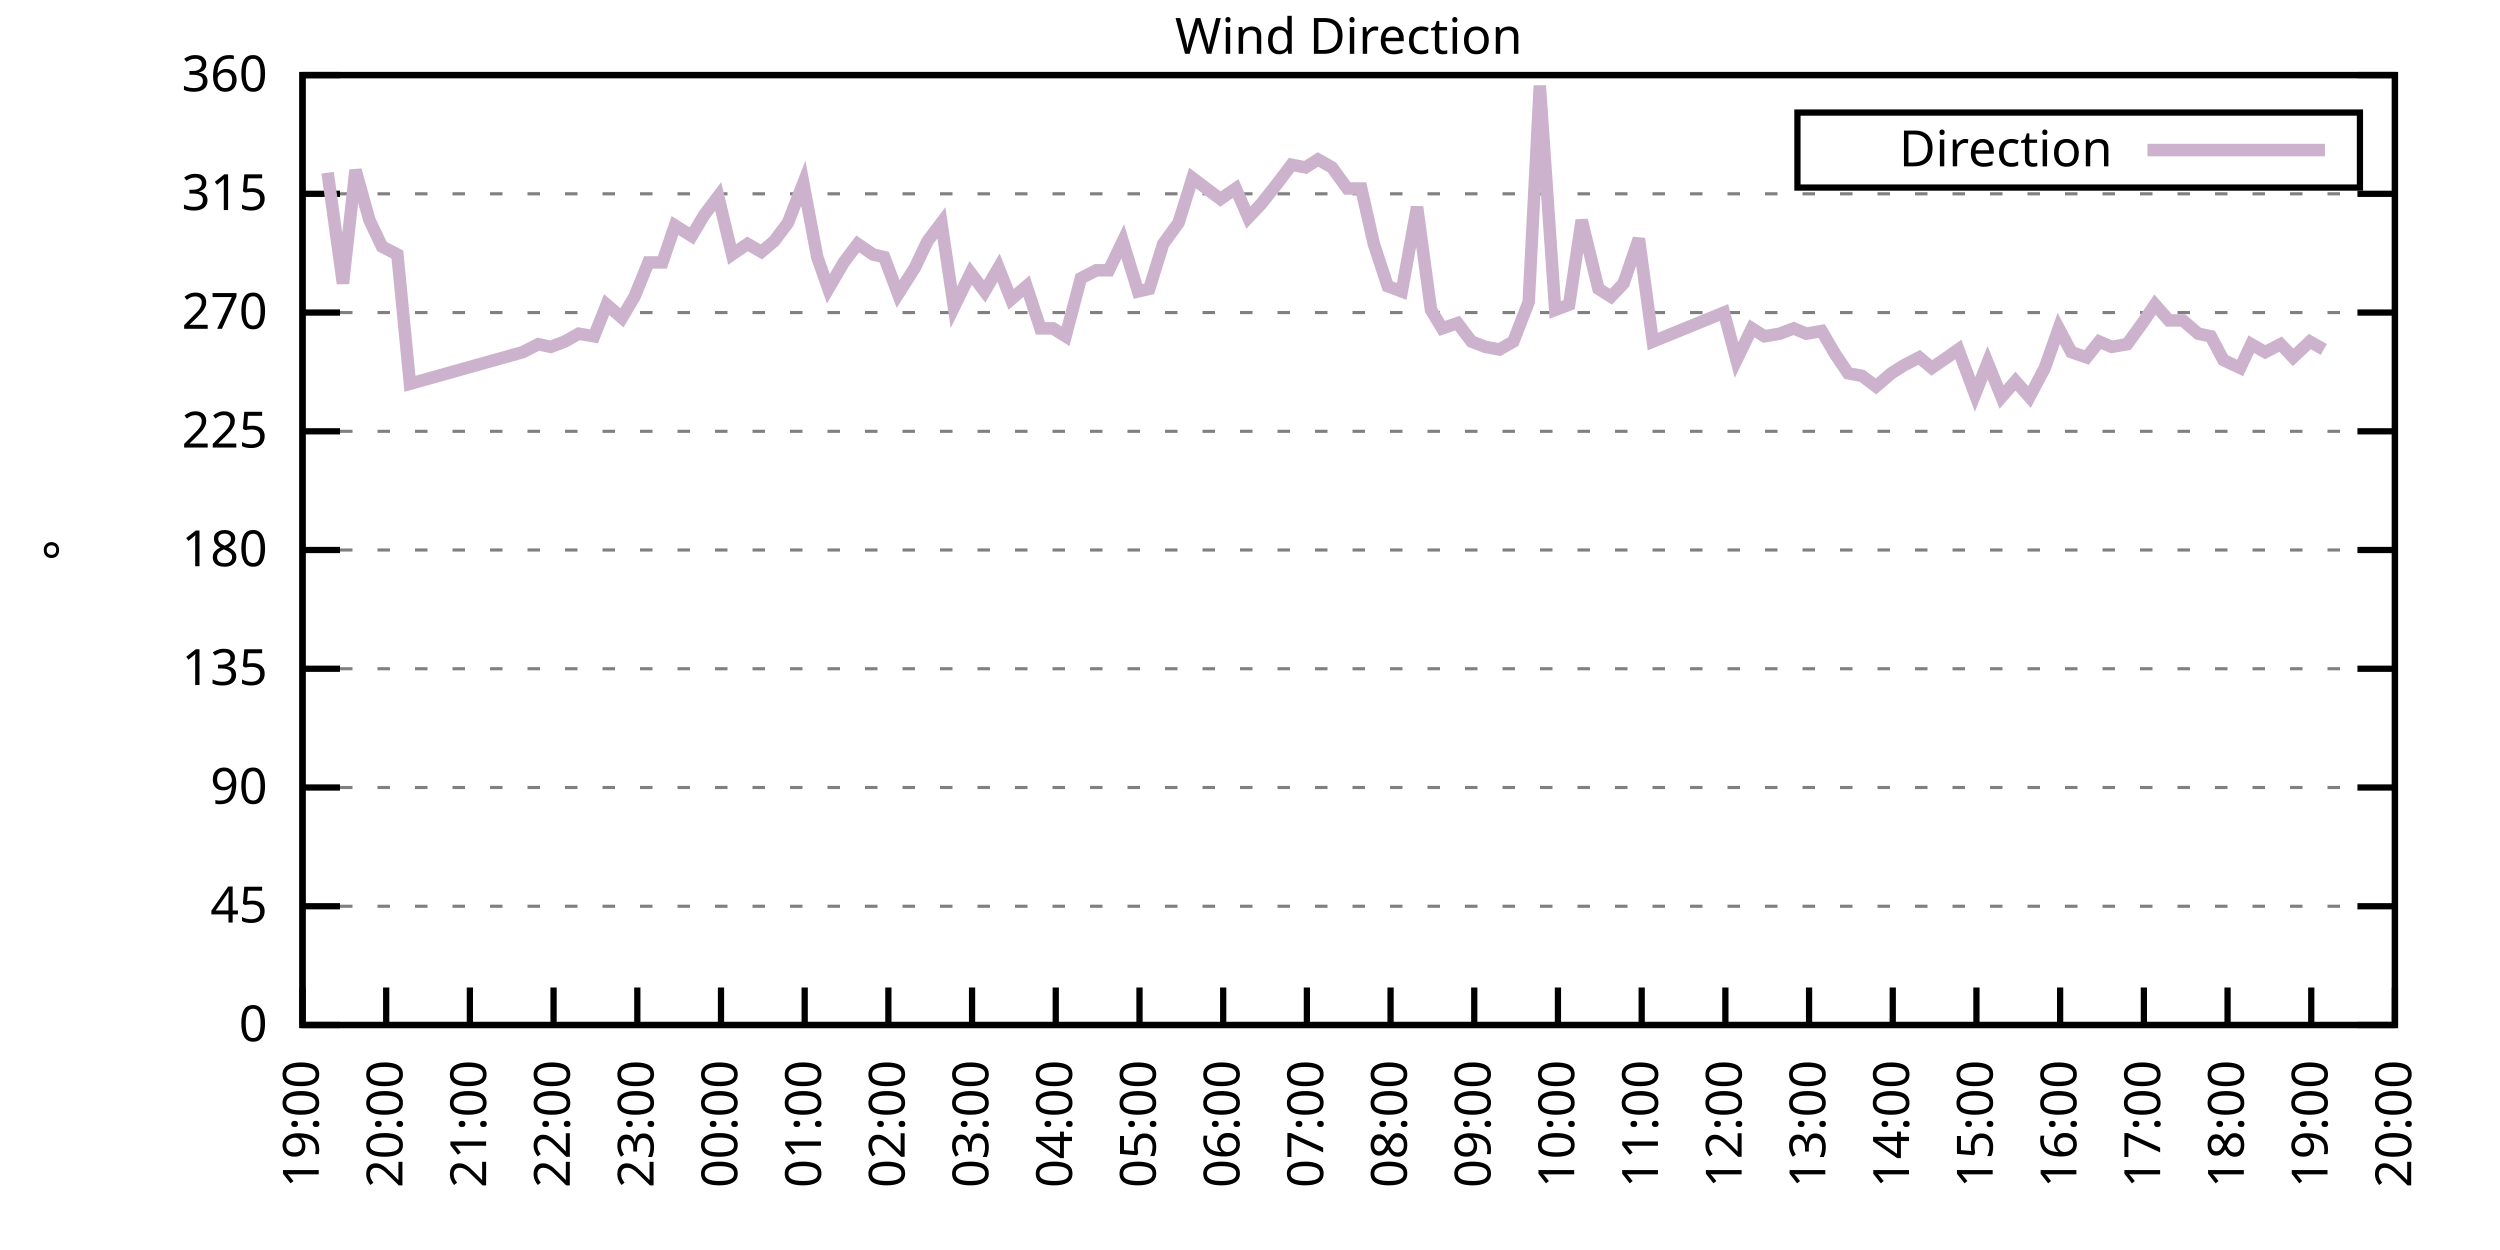
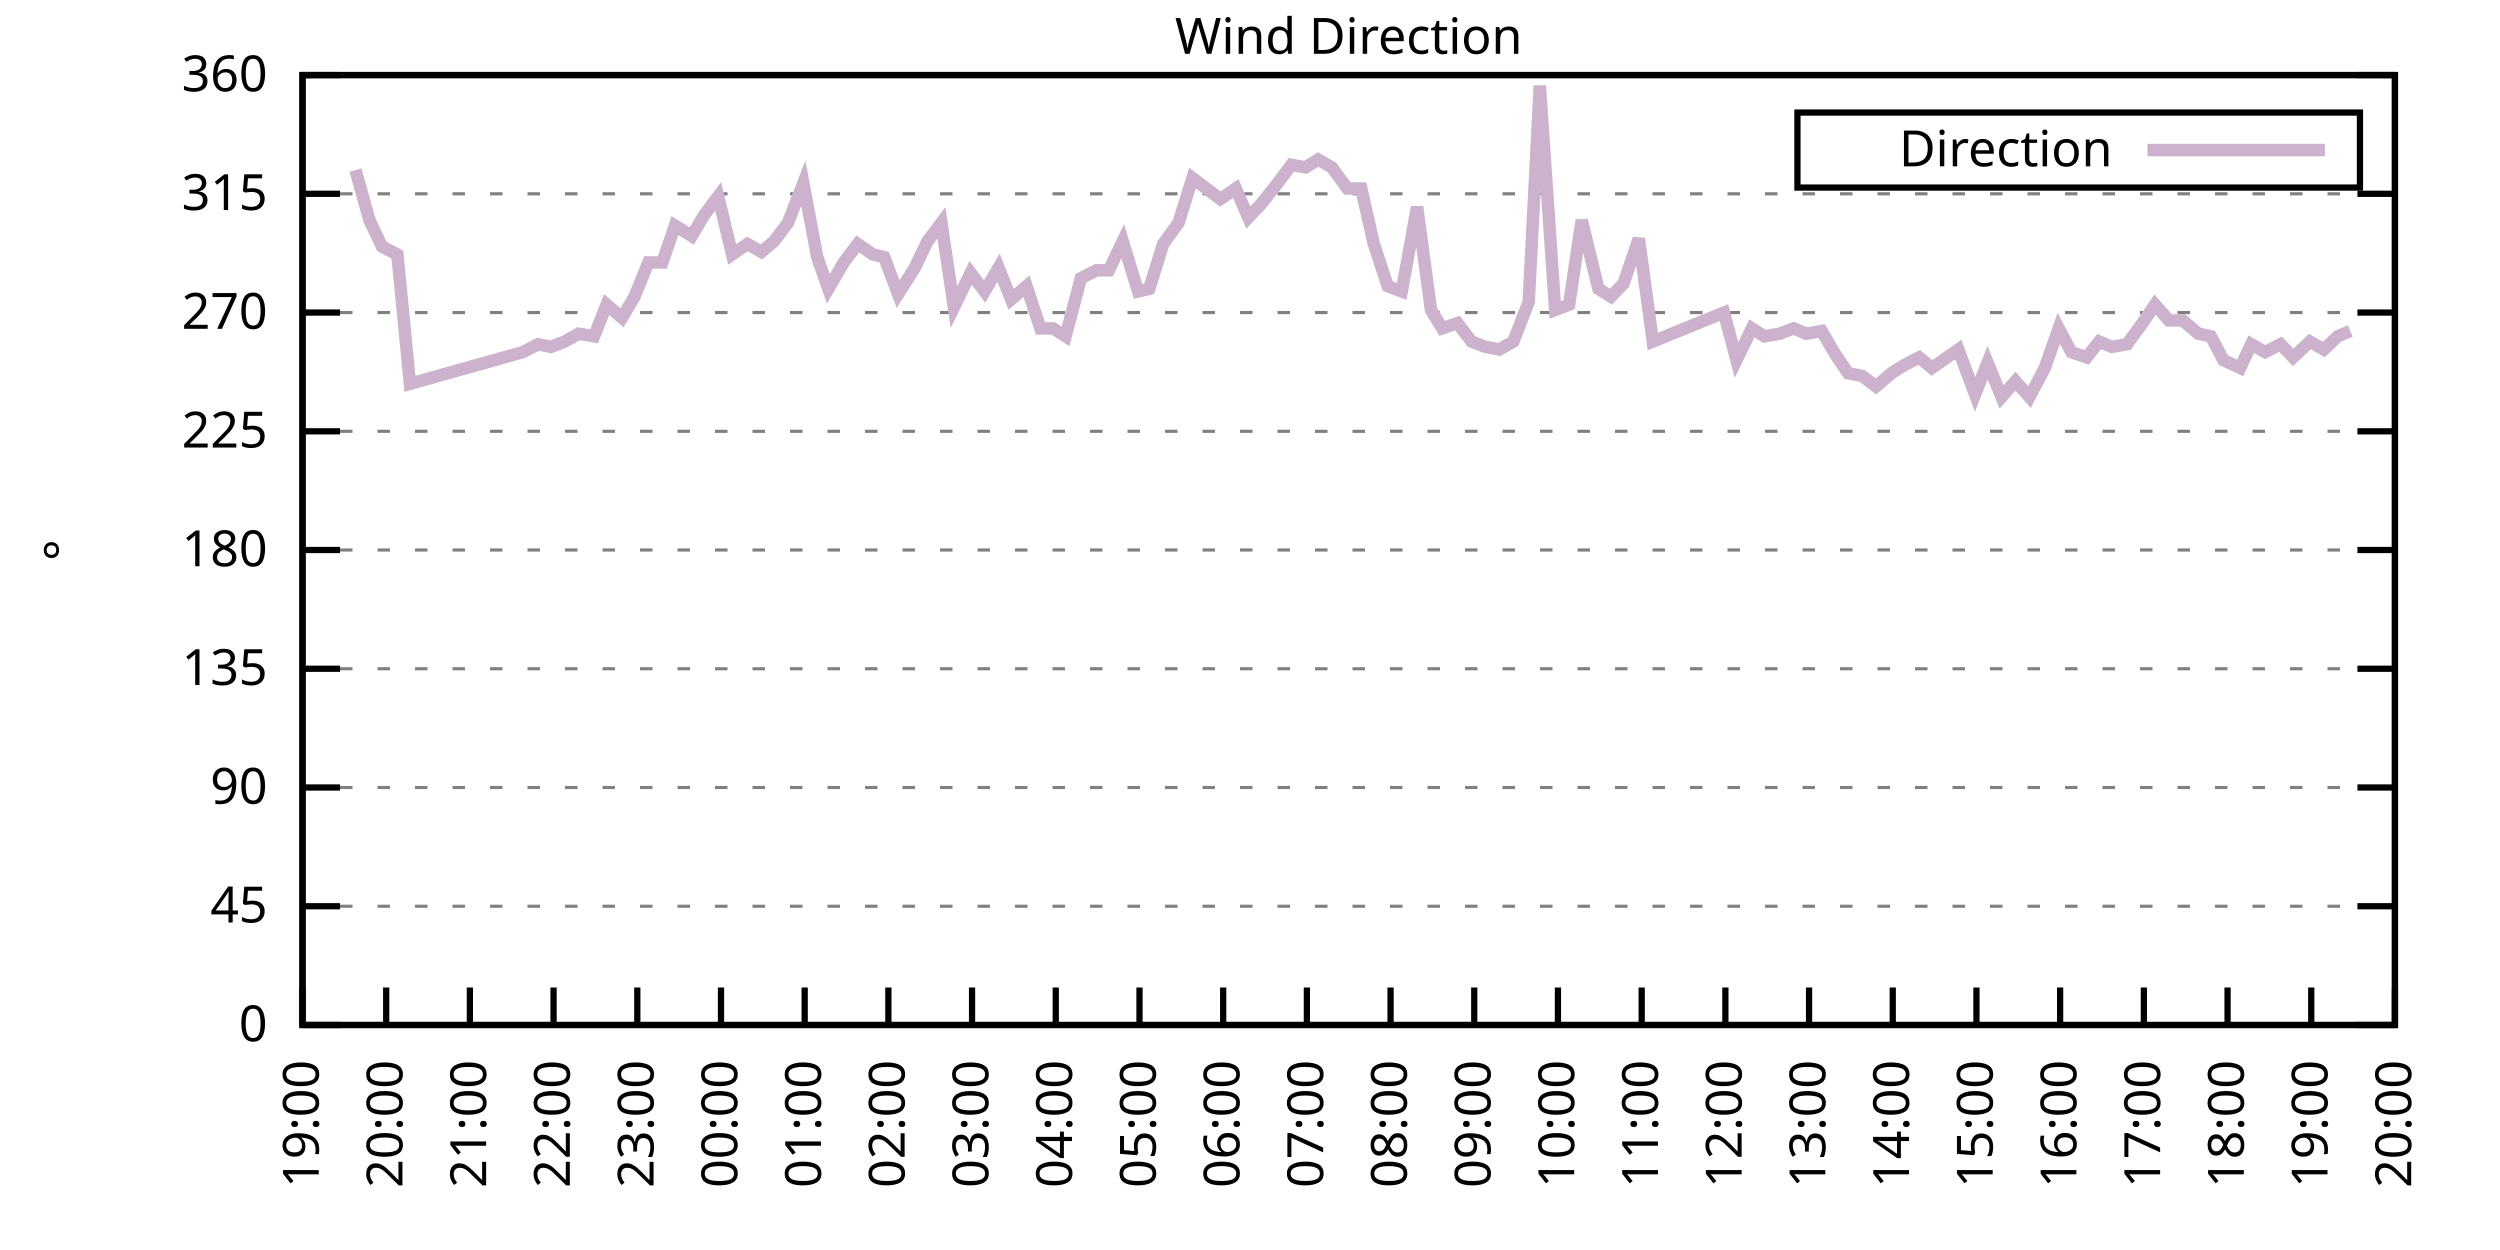
<svg xmlns="http://www.w3.org/2000/svg" xmlns:xlink="http://www.w3.org/1999/xlink" width="400" height="200" viewBox="0 0 400 200">
  <g id="gnuplot_canvas">
    <rect x="0" y="0" width="400" height="200" fill="none" />
    <defs>
      <circle id="gpDot" r="0.5" stroke-width="0.5" stroke="currentColor" />
      <path id="gpPt0" stroke-width="0.333" stroke="currentColor" d="M-1,0 h2 M0,-1 v2" />
      <path id="gpPt1" stroke-width="0.333" stroke="currentColor" d="M-1,-1 L1,1 M1,-1 L-1,1" />
      <path id="gpPt2" stroke-width="0.333" stroke="currentColor" d="M-1,0 L1,0 M0,-1 L0,1 M-1,-1 L1,1 M-1,1 L1,-1" />
      <rect id="gpPt3" stroke-width="0.333" stroke="currentColor" x="-1" y="-1" width="2" height="2" />
      <rect id="gpPt4" stroke-width="0.333" stroke="currentColor" fill="currentColor" x="-1" y="-1" width="2" height="2" />
      <circle id="gpPt5" stroke-width="0.333" stroke="currentColor" cx="0" cy="0" r="1" />
      <use xlink:href="#gpPt5" id="gpPt6" fill="currentColor" stroke="none" />
      <path id="gpPt7" stroke-width="0.333" stroke="currentColor" d="M0,-1.33 L-1.33,0.67 L1.33,0.67 z" />
      <use xlink:href="#gpPt7" id="gpPt8" fill="currentColor" stroke="none" />
      <use xlink:href="#gpPt7" id="gpPt9" stroke="currentColor" transform="rotate(180)" />
      <use xlink:href="#gpPt9" id="gpPt10" fill="currentColor" stroke="none" />
      <use xlink:href="#gpPt3" id="gpPt11" stroke="currentColor" transform="rotate(45)" />
      <use xlink:href="#gpPt11" id="gpPt12" fill="currentColor" stroke="none" />
      <path id="gpPt13" stroke-width="0.333" stroke="currentColor" d="M0,1.330 L1.265,0.411 L0.782,-1.067 L-0.782,-1.076 L-1.265,0.411 z" />
      <use xlink:href="#gpPt13" id="gpPt14" fill="currentColor" stroke="none" />
      <filter id="textbox" filterUnits="objectBoundingBox" x="0" y="0" height="1" width="1">
        <feFlood flood-color="white" flood-opacity="1" result="bgnd" />
        <feComposite in="SourceGraphic" in2="bgnd" operator="atop" />
      </filter>
      <filter id="greybox" filterUnits="objectBoundingBox" x="0" y="0" height="1" width="1">
        <feFlood flood-color="lightgrey" flood-opacity="1" result="grey" />
        <feComposite in="SourceGraphic" in2="grey" operator="atop" />
      </filter>
    </defs>
    <g fill="none" color="white" stroke="currentColor" stroke-width="1.00" stroke-linecap="butt" stroke-linejoin="miter">
</g>
    <g fill="none" color="black" stroke="currentColor" stroke-width="1.00" stroke-linecap="butt" stroke-linejoin="miter">
      <g stroke="none" shape-rendering="crispEdges">
        <polygon fill="rgb(255, 255, 255)" points="48.40,164.00 383.18,164.00 383.18,12.02 48.40,12.02 " />
      </g>
    </g>
    <g fill="none" color="black" stroke="currentColor" stroke-width="1.00" stroke-linecap="butt" stroke-linejoin="miter">
</g>
    <g fill="none" color="black" stroke="black" stroke-width="0.50" stroke-linecap="butt" stroke-linejoin="miter">
</g>
    <g fill="none" color="gray" stroke="currentColor" stroke-width="0.50" stroke-linecap="butt" stroke-linejoin="miter">
      <path stroke="gray" stroke-dasharray="2,4" class="gridline" d="M48.40,164.00 L383.19,164.00  " />
    </g>
    <g fill="none" color="gray" stroke="gray" stroke-width="1.00" stroke-linecap="butt" stroke-linejoin="miter">
</g>
    <g fill="none" color="black" stroke="currentColor" stroke-width="1.00" stroke-linecap="butt" stroke-linejoin="miter">
      <path stroke="black" d="M48.40,164.00 L54.40,164.00 M383.19,164.00 L377.19,164.00  " />
      <g transform="translate(42.80,166.60)" stroke="none" fill="black" font-family="Sans" font-size="8.00" text-anchor="end">
        <text>
          <tspan font-family="Sans"> 0</tspan>
        </text>
      </g>
    </g>
    <g fill="none" color="black" stroke="currentColor" stroke-width="1.00" stroke-linecap="butt" stroke-linejoin="miter">
</g>
    <g fill="none" color="black" stroke="black" stroke-width="0.50" stroke-linecap="butt" stroke-linejoin="miter">
</g>
    <g fill="none" color="gray" stroke="currentColor" stroke-width="0.50" stroke-linecap="butt" stroke-linejoin="miter">
      <path stroke="gray" stroke-dasharray="2,4" class="gridline" d="M48.40,145.00 L383.19,145.00  " />
    </g>
    <g fill="none" color="gray" stroke="gray" stroke-width="1.00" stroke-linecap="butt" stroke-linejoin="miter">
</g>
    <g fill="none" color="black" stroke="currentColor" stroke-width="1.00" stroke-linecap="butt" stroke-linejoin="miter">
      <path stroke="black" d="M48.40,145.00 L54.40,145.00 M383.19,145.00 L377.19,145.00  " />
      <g transform="translate(42.80,147.60)" stroke="none" fill="black" font-family="Sans" font-size="8.00" text-anchor="end">
        <text>
          <tspan font-family="Sans"> 45</tspan>
        </text>
      </g>
    </g>
    <g fill="none" color="black" stroke="currentColor" stroke-width="1.00" stroke-linecap="butt" stroke-linejoin="miter">
</g>
    <g fill="none" color="black" stroke="black" stroke-width="0.50" stroke-linecap="butt" stroke-linejoin="miter">
</g>
    <g fill="none" color="gray" stroke="currentColor" stroke-width="0.50" stroke-linecap="butt" stroke-linejoin="miter">
      <path stroke="gray" stroke-dasharray="2,4" class="gridline" d="M48.40,126.00 L383.19,126.00  " />
    </g>
    <g fill="none" color="gray" stroke="gray" stroke-width="1.00" stroke-linecap="butt" stroke-linejoin="miter">
</g>
    <g fill="none" color="black" stroke="currentColor" stroke-width="1.00" stroke-linecap="butt" stroke-linejoin="miter">
      <path stroke="black" d="M48.40,126.00 L54.40,126.00 M383.19,126.00 L377.19,126.00  " />
      <g transform="translate(42.80,128.60)" stroke="none" fill="black" font-family="Sans" font-size="8.00" text-anchor="end">
        <text>
          <tspan font-family="Sans"> 90</tspan>
        </text>
      </g>
    </g>
    <g fill="none" color="black" stroke="currentColor" stroke-width="1.00" stroke-linecap="butt" stroke-linejoin="miter">
</g>
    <g fill="none" color="black" stroke="black" stroke-width="0.50" stroke-linecap="butt" stroke-linejoin="miter">
</g>
    <g fill="none" color="gray" stroke="currentColor" stroke-width="0.50" stroke-linecap="butt" stroke-linejoin="miter">
      <path stroke="gray" stroke-dasharray="2,4" class="gridline" d="M48.40,107.00 L383.19,107.00  " />
    </g>
    <g fill="none" color="gray" stroke="gray" stroke-width="1.00" stroke-linecap="butt" stroke-linejoin="miter">
</g>
    <g fill="none" color="black" stroke="currentColor" stroke-width="1.00" stroke-linecap="butt" stroke-linejoin="miter">
      <path stroke="black" d="M48.40,107.00 L54.40,107.00 M383.19,107.00 L377.19,107.00  " />
      <g transform="translate(42.80,109.60)" stroke="none" fill="black" font-family="Sans" font-size="8.00" text-anchor="end">
        <text>
          <tspan font-family="Sans"> 135</tspan>
        </text>
      </g>
    </g>
    <g fill="none" color="black" stroke="currentColor" stroke-width="1.00" stroke-linecap="butt" stroke-linejoin="miter">
</g>
    <g fill="none" color="black" stroke="black" stroke-width="0.50" stroke-linecap="butt" stroke-linejoin="miter">
</g>
    <g fill="none" color="gray" stroke="currentColor" stroke-width="0.50" stroke-linecap="butt" stroke-linejoin="miter">
      <path stroke="gray" stroke-dasharray="2,4" class="gridline" d="M48.40,88.00 L383.19,88.00  " />
    </g>
    <g fill="none" color="gray" stroke="gray" stroke-width="1.00" stroke-linecap="butt" stroke-linejoin="miter">
</g>
    <g fill="none" color="black" stroke="currentColor" stroke-width="1.00" stroke-linecap="butt" stroke-linejoin="miter">
      <path stroke="black" d="M48.40,88.00 L54.40,88.00 M383.19,88.00 L377.19,88.00  " />
      <g transform="translate(42.80,90.60)" stroke="none" fill="black" font-family="Sans" font-size="8.00" text-anchor="end">
        <text>
          <tspan font-family="Sans"> 180</tspan>
        </text>
      </g>
    </g>
    <g fill="none" color="black" stroke="currentColor" stroke-width="1.00" stroke-linecap="butt" stroke-linejoin="miter">
</g>
    <g fill="none" color="black" stroke="black" stroke-width="0.50" stroke-linecap="butt" stroke-linejoin="miter">
</g>
    <g fill="none" color="gray" stroke="currentColor" stroke-width="0.50" stroke-linecap="butt" stroke-linejoin="miter">
      <path stroke="gray" stroke-dasharray="2,4" class="gridline" d="M48.40,69.01 L383.19,69.01  " />
    </g>
    <g fill="none" color="gray" stroke="gray" stroke-width="1.00" stroke-linecap="butt" stroke-linejoin="miter">
</g>
    <g fill="none" color="black" stroke="currentColor" stroke-width="1.00" stroke-linecap="butt" stroke-linejoin="miter">
      <path stroke="black" d="M48.40,69.01 L54.40,69.01 M383.19,69.01 L377.19,69.01  " />
      <g transform="translate(42.80,71.61)" stroke="none" fill="black" font-family="Sans" font-size="8.00" text-anchor="end">
        <text>
          <tspan font-family="Sans"> 225</tspan>
        </text>
      </g>
    </g>
    <g fill="none" color="black" stroke="currentColor" stroke-width="1.00" stroke-linecap="butt" stroke-linejoin="miter">
</g>
    <g fill="none" color="black" stroke="black" stroke-width="0.50" stroke-linecap="butt" stroke-linejoin="miter">
</g>
    <g fill="none" color="gray" stroke="currentColor" stroke-width="0.50" stroke-linecap="butt" stroke-linejoin="miter">
      <path stroke="gray" stroke-dasharray="2,4" class="gridline" d="M48.40,50.01 L383.19,50.01  " />
    </g>
    <g fill="none" color="gray" stroke="gray" stroke-width="1.00" stroke-linecap="butt" stroke-linejoin="miter">
</g>
    <g fill="none" color="black" stroke="currentColor" stroke-width="1.00" stroke-linecap="butt" stroke-linejoin="miter">
      <path stroke="black" d="M48.40,50.01 L54.40,50.01 M383.19,50.01 L377.19,50.01  " />
      <g transform="translate(42.80,52.61)" stroke="none" fill="black" font-family="Sans" font-size="8.00" text-anchor="end">
        <text>
          <tspan font-family="Sans"> 270</tspan>
        </text>
      </g>
    </g>
    <g fill="none" color="black" stroke="currentColor" stroke-width="1.00" stroke-linecap="butt" stroke-linejoin="miter">
</g>
    <g fill="none" color="black" stroke="black" stroke-width="0.50" stroke-linecap="butt" stroke-linejoin="miter">
</g>
    <g fill="none" color="gray" stroke="currentColor" stroke-width="0.50" stroke-linecap="butt" stroke-linejoin="miter">
      <path stroke="gray" stroke-dasharray="2,4" class="gridline" d="M48.40,31.01 L383.19,31.01  " />
    </g>
    <g fill="none" color="gray" stroke="gray" stroke-width="1.00" stroke-linecap="butt" stroke-linejoin="miter">
</g>
    <g fill="none" color="black" stroke="currentColor" stroke-width="1.00" stroke-linecap="butt" stroke-linejoin="miter">
      <path stroke="black" d="M48.40,31.01 L54.40,31.01 M383.19,31.01 L377.19,31.01  " />
      <g transform="translate(42.80,33.61)" stroke="none" fill="black" font-family="Sans" font-size="8.00" text-anchor="end">
        <text>
          <tspan font-family="Sans"> 315</tspan>
        </text>
      </g>
    </g>
    <g fill="none" color="black" stroke="currentColor" stroke-width="1.00" stroke-linecap="butt" stroke-linejoin="miter">
</g>
    <g fill="none" color="black" stroke="black" stroke-width="0.50" stroke-linecap="butt" stroke-linejoin="miter">
</g>
    <g fill="none" color="gray" stroke="currentColor" stroke-width="0.50" stroke-linecap="butt" stroke-linejoin="miter">
      <path stroke="gray" stroke-dasharray="2,4" class="gridline" d="M48.40,12.01 L383.19,12.01  " />
    </g>
    <g fill="none" color="gray" stroke="gray" stroke-width="1.00" stroke-linecap="butt" stroke-linejoin="miter">
</g>
    <g fill="none" color="black" stroke="currentColor" stroke-width="1.00" stroke-linecap="butt" stroke-linejoin="miter">
      <path stroke="black" d="M48.40,12.01 L54.40,12.01 M383.19,12.01 L377.19,12.01  " />
      <g transform="translate(42.80,14.61)" stroke="none" fill="black" font-family="Sans" font-size="8.00" text-anchor="end">
        <text>
          <tspan font-family="Sans"> 360</tspan>
        </text>
      </g>
    </g>
    <g fill="none" color="black" stroke="currentColor" stroke-width="1.00" stroke-linecap="butt" stroke-linejoin="miter">
      <path stroke="black" d="M48.40,164.00 L48.40,158.00  " />
      <g transform="translate(51.00,169.60) rotate(270.00)" stroke="none" fill="black" font-family="Sans" font-size="8.00" text-anchor="end">
        <text>
          <tspan font-family="Sans">19:00</tspan>
        </text>
      </g>
    </g>
    <g fill="none" color="black" stroke="currentColor" stroke-width="1.00" stroke-linecap="butt" stroke-linejoin="miter">
      <path stroke="black" d="M61.79,164.00 L61.79,158.00  " />
      <g transform="translate(64.39,169.60) rotate(270.00)" stroke="none" fill="black" font-family="Sans" font-size="8.00" text-anchor="end">
        <text>
          <tspan font-family="Sans">20:00</tspan>
        </text>
      </g>
    </g>
    <g fill="none" color="black" stroke="currentColor" stroke-width="1.00" stroke-linecap="butt" stroke-linejoin="miter">
      <path stroke="black" d="M75.18,164.00 L75.18,158.00  " />
      <g transform="translate(77.78,169.60) rotate(270.00)" stroke="none" fill="black" font-family="Sans" font-size="8.00" text-anchor="end">
        <text>
          <tspan font-family="Sans">21:00</tspan>
        </text>
      </g>
    </g>
    <g fill="none" color="black" stroke="currentColor" stroke-width="1.00" stroke-linecap="butt" stroke-linejoin="miter">
      <path stroke="black" d="M88.57,164.00 L88.57,158.00  " />
      <g transform="translate(91.17,169.60) rotate(270.00)" stroke="none" fill="black" font-family="Sans" font-size="8.00" text-anchor="end">
        <text>
          <tspan font-family="Sans">22:00</tspan>
        </text>
      </g>
    </g>
    <g fill="none" color="black" stroke="currentColor" stroke-width="1.00" stroke-linecap="butt" stroke-linejoin="miter">
      <path stroke="black" d="M101.97,164.00 L101.97,158.00  " />
      <g transform="translate(104.57,169.60) rotate(270.00)" stroke="none" fill="black" font-family="Sans" font-size="8.00" text-anchor="end">
        <text>
          <tspan font-family="Sans">23:00</tspan>
        </text>
      </g>
    </g>
    <g fill="none" color="black" stroke="currentColor" stroke-width="1.00" stroke-linecap="butt" stroke-linejoin="miter">
      <path stroke="black" d="M115.36,164.00 L115.36,158.00  " />
      <g transform="translate(117.96,169.60) rotate(270.00)" stroke="none" fill="black" font-family="Sans" font-size="8.00" text-anchor="end">
        <text>
          <tspan font-family="Sans">00:00</tspan>
        </text>
      </g>
    </g>
    <g fill="none" color="black" stroke="currentColor" stroke-width="1.00" stroke-linecap="butt" stroke-linejoin="miter">
      <path stroke="black" d="M128.75,164.00 L128.75,158.00  " />
      <g transform="translate(131.35,169.60) rotate(270.00)" stroke="none" fill="black" font-family="Sans" font-size="8.00" text-anchor="end">
        <text>
          <tspan font-family="Sans">01:00</tspan>
        </text>
      </g>
    </g>
    <g fill="none" color="black" stroke="currentColor" stroke-width="1.00" stroke-linecap="butt" stroke-linejoin="miter">
      <path stroke="black" d="M142.14,164.00 L142.14,158.00  " />
      <g transform="translate(144.74,169.60) rotate(270.00)" stroke="none" fill="black" font-family="Sans" font-size="8.00" text-anchor="end">
        <text>
          <tspan font-family="Sans">02:00</tspan>
        </text>
      </g>
    </g>
    <g fill="none" color="black" stroke="currentColor" stroke-width="1.00" stroke-linecap="butt" stroke-linejoin="miter">
      <path stroke="black" d="M155.53,164.00 L155.53,158.00  " />
      <g transform="translate(158.13,169.60) rotate(270.00)" stroke="none" fill="black" font-family="Sans" font-size="8.00" text-anchor="end">
        <text>
          <tspan font-family="Sans">03:00</tspan>
        </text>
      </g>
    </g>
    <g fill="none" color="black" stroke="currentColor" stroke-width="1.00" stroke-linecap="butt" stroke-linejoin="miter">
      <path stroke="black" d="M168.92,164.00 L168.92,158.00  " />
      <g transform="translate(171.52,169.60) rotate(270.00)" stroke="none" fill="black" font-family="Sans" font-size="8.00" text-anchor="end">
        <text>
          <tspan font-family="Sans">04:00</tspan>
        </text>
      </g>
    </g>
    <g fill="none" color="black" stroke="currentColor" stroke-width="1.00" stroke-linecap="butt" stroke-linejoin="miter">
      <path stroke="black" d="M182.32,164.00 L182.32,158.00  " />
      <g transform="translate(184.92,169.60) rotate(270.00)" stroke="none" fill="black" font-family="Sans" font-size="8.00" text-anchor="end">
        <text>
          <tspan font-family="Sans">05:00</tspan>
        </text>
      </g>
    </g>
    <g fill="none" color="black" stroke="currentColor" stroke-width="1.00" stroke-linecap="butt" stroke-linejoin="miter">
      <path stroke="black" d="M195.71,164.00 L195.71,158.00  " />
      <g transform="translate(198.31,169.60) rotate(270.00)" stroke="none" fill="black" font-family="Sans" font-size="8.00" text-anchor="end">
        <text>
          <tspan font-family="Sans">06:00</tspan>
        </text>
      </g>
    </g>
    <g fill="none" color="black" stroke="currentColor" stroke-width="1.00" stroke-linecap="butt" stroke-linejoin="miter">
      <path stroke="black" d="M209.10,164.00 L209.10,158.00  " />
      <g transform="translate(211.70,169.60) rotate(270.00)" stroke="none" fill="black" font-family="Sans" font-size="8.00" text-anchor="end">
        <text>
          <tspan font-family="Sans">07:00</tspan>
        </text>
      </g>
    </g>
    <g fill="none" color="black" stroke="currentColor" stroke-width="1.00" stroke-linecap="butt" stroke-linejoin="miter">
      <path stroke="black" d="M222.49,164.00 L222.49,158.00  " />
      <g transform="translate(225.09,169.60) rotate(270.00)" stroke="none" fill="black" font-family="Sans" font-size="8.00" text-anchor="end">
        <text>
          <tspan font-family="Sans">08:00</tspan>
        </text>
      </g>
    </g>
    <g fill="none" color="black" stroke="currentColor" stroke-width="1.00" stroke-linecap="butt" stroke-linejoin="miter">
      <path stroke="black" d="M235.88,164.00 L235.88,158.00  " />
      <g transform="translate(238.48,169.60) rotate(270.00)" stroke="none" fill="black" font-family="Sans" font-size="8.00" text-anchor="end">
        <text>
          <tspan font-family="Sans">09:00</tspan>
        </text>
      </g>
    </g>
    <g fill="none" color="black" stroke="currentColor" stroke-width="1.00" stroke-linecap="butt" stroke-linejoin="miter">
      <path stroke="black" d="M249.27,164.00 L249.27,158.00  " />
      <g transform="translate(251.87,169.60) rotate(270.00)" stroke="none" fill="black" font-family="Sans" font-size="8.00" text-anchor="end">
        <text>
          <tspan font-family="Sans">10:00</tspan>
        </text>
      </g>
    </g>
    <g fill="none" color="black" stroke="currentColor" stroke-width="1.00" stroke-linecap="butt" stroke-linejoin="miter">
      <path stroke="black" d="M262.67,164.00 L262.67,158.00  " />
      <g transform="translate(265.27,169.60) rotate(270.00)" stroke="none" fill="black" font-family="Sans" font-size="8.00" text-anchor="end">
        <text>
          <tspan font-family="Sans">11:00</tspan>
        </text>
      </g>
    </g>
    <g fill="none" color="black" stroke="currentColor" stroke-width="1.00" stroke-linecap="butt" stroke-linejoin="miter">
      <path stroke="black" d="M276.06,164.00 L276.06,158.00  " />
      <g transform="translate(278.66,169.60) rotate(270.00)" stroke="none" fill="black" font-family="Sans" font-size="8.00" text-anchor="end">
        <text>
          <tspan font-family="Sans">12:00</tspan>
        </text>
      </g>
    </g>
    <g fill="none" color="black" stroke="currentColor" stroke-width="1.00" stroke-linecap="butt" stroke-linejoin="miter">
      <path stroke="black" d="M289.45,164.00 L289.45,158.00  " />
      <g transform="translate(292.05,169.60) rotate(270.00)" stroke="none" fill="black" font-family="Sans" font-size="8.00" text-anchor="end">
        <text>
          <tspan font-family="Sans">13:00</tspan>
        </text>
      </g>
    </g>
    <g fill="none" color="black" stroke="currentColor" stroke-width="1.00" stroke-linecap="butt" stroke-linejoin="miter">
      <path stroke="black" d="M302.84,164.00 L302.84,158.00  " />
      <g transform="translate(305.44,169.60) rotate(270.00)" stroke="none" fill="black" font-family="Sans" font-size="8.00" text-anchor="end">
        <text>
          <tspan font-family="Sans">14:00</tspan>
        </text>
      </g>
    </g>
    <g fill="none" color="black" stroke="currentColor" stroke-width="1.00" stroke-linecap="butt" stroke-linejoin="miter">
      <path stroke="black" d="M316.23,164.00 L316.23,158.00  " />
      <g transform="translate(318.83,169.60) rotate(270.00)" stroke="none" fill="black" font-family="Sans" font-size="8.00" text-anchor="end">
        <text>
          <tspan font-family="Sans">15:00</tspan>
        </text>
      </g>
    </g>
    <g fill="none" color="black" stroke="currentColor" stroke-width="1.00" stroke-linecap="butt" stroke-linejoin="miter">
      <path stroke="black" d="M329.62,164.00 L329.62,158.00  " />
      <g transform="translate(332.22,169.60) rotate(270.00)" stroke="none" fill="black" font-family="Sans" font-size="8.00" text-anchor="end">
        <text>
          <tspan font-family="Sans">16:00</tspan>
        </text>
      </g>
    </g>
    <g fill="none" color="black" stroke="currentColor" stroke-width="1.00" stroke-linecap="butt" stroke-linejoin="miter">
      <path stroke="black" d="M343.02,164.00 L343.02,158.00  " />
      <g transform="translate(345.62,169.60) rotate(270.00)" stroke="none" fill="black" font-family="Sans" font-size="8.00" text-anchor="end">
        <text>
          <tspan font-family="Sans">17:00</tspan>
        </text>
      </g>
    </g>
    <g fill="none" color="black" stroke="currentColor" stroke-width="1.00" stroke-linecap="butt" stroke-linejoin="miter">
      <path stroke="black" d="M356.41,164.00 L356.41,158.00  " />
      <g transform="translate(359.01,169.60) rotate(270.00)" stroke="none" fill="black" font-family="Sans" font-size="8.00" text-anchor="end">
        <text>
          <tspan font-family="Sans">18:00</tspan>
        </text>
      </g>
    </g>
    <g fill="none" color="black" stroke="currentColor" stroke-width="1.00" stroke-linecap="butt" stroke-linejoin="miter">
      <path stroke="black" d="M369.80,164.00 L369.80,158.00  " />
      <g transform="translate(372.40,169.60) rotate(270.00)" stroke="none" fill="black" font-family="Sans" font-size="8.00" text-anchor="end">
        <text>
          <tspan font-family="Sans">19:00</tspan>
        </text>
      </g>
    </g>
    <g fill="none" color="black" stroke="currentColor" stroke-width="1.00" stroke-linecap="butt" stroke-linejoin="miter">
      <path stroke="black" d="M383.19,164.00 L383.19,158.00  " />
      <g transform="translate(385.79,169.60) rotate(270.00)" stroke="none" fill="black" font-family="Sans" font-size="8.00" text-anchor="end">
        <text>
          <tspan font-family="Sans">20:00</tspan>
        </text>
      </g>
    </g>
    <g fill="none" color="black" stroke="currentColor" stroke-width="1.00" stroke-linecap="butt" stroke-linejoin="miter">
</g>
    <g fill="none" color="black" stroke="currentColor" stroke-width="1.00" stroke-linecap="butt" stroke-linejoin="miter">
      <path stroke="black" d="M48.40,12.01 L48.40,164.00 L383.19,164.00 L383.19,12.01 L48.40,12.01 Z  " />
    </g>
    <g fill="none" color="black" stroke="currentColor" stroke-width="1.00" stroke-linecap="butt" stroke-linejoin="miter">
</g>
    <g fill="none" color="black" stroke="currentColor" stroke-width="1.00" stroke-linecap="butt" stroke-linejoin="miter">
      <path stroke="black" d="M287.59,30.01 L287.59,18.01 L377.59,18.01 L377.59,30.01 L287.59,30.01 Z  " />
    </g>
    <g id="Wind_direction_plot_1">
      <g fill="none" color="white" stroke="black" stroke-width="2.00" stroke-linecap="butt" stroke-linejoin="miter">
</g>
      <g fill="none" color="black" stroke="currentColor" stroke-width="2.00" stroke-linecap="butt" stroke-linejoin="miter">
        <g transform="translate(337.99,26.61)" stroke="none" fill="black" font-family="Sans" font-size="8.00" text-anchor="end">
          <text>
            <tspan font-family="Sans">Direction</tspan>
          </text>
        </g>
      </g>
      <g fill="none" color="black" stroke="currentColor" stroke-width="2.00" stroke-linecap="butt" stroke-linejoin="miter">
-         <path stroke="rgb(204, 178, 204)" d="M343.59,24.01 L371.99,24.01 M52.42,27.63 L54.87,45.36 L56.88,27.21 L59.11,35.23 L61.12,39.45 L63.58,40.72   L65.59,61.41 L83.66,56.34 L86.12,55.07 L88.13,55.50 L90.36,54.65 L92.59,53.39 L95.05,53.81 L97.06,48.74   L99.51,50.85 L101.52,47.47 L103.75,41.99 L105.98,41.99 L107.99,36.08 L110.67,37.76 L112.68,34.39 L114.91,31.43   L117.14,40.72 L119.60,39.03 L121.83,40.30 L123.84,38.61 L126.07,35.65 L128.53,29.32 L130.76,41.14 L132.54,46.21   L135.00,41.99 L137.23,39.03 L139.69,40.72 L141.47,41.14 L143.70,47.05 L146.38,42.83 L148.39,38.61 L150.62,35.65   L152.63,49.16 L155.31,43.67 L157.54,46.63 L159.77,42.83 L161.78,47.90 L164.24,45.79 L166.47,52.54 L168.48,52.54   L170.49,53.81 L172.94,44.52 L175.40,43.25 L177.41,43.25 L179.64,38.61 L182.09,46.63 L183.88,46.21 L186.11,39.03   L188.57,35.65 L190.80,28.48 L195.26,31.85 L197.72,30.16 L199.73,34.81 L201.73,32.70 L204.41,29.32 L206.64,26.36   L208.88,26.79 L210.88,25.52 L213.12,26.79 L215.57,30.16 L217.80,30.16 L219.81,39.03 L222.04,45.79 L224.28,46.63   L226.73,33.12 L228.96,49.59 L230.75,52.54 L233.20,51.70 L235.44,54.65 L237.67,55.50 L239.90,55.92 L242.13,54.65   L244.59,48.32 L246.37,13.70 L248.83,49.59 L251.06,48.74 L253.07,35.23 L255.75,46.21 L257.76,47.47 L259.76,45.36   L262.22,38.19 L264.45,54.65 L275.83,50.01 L277.84,57.61 L280.30,52.54 L282.31,53.81 L284.76,53.39 L286.99,52.54   L289.00,53.39 L291.46,52.96 L293.69,56.76 L295.70,59.72 L297.93,60.14 L300.16,61.83 L302.62,59.72 L304.63,58.45   L307.08,57.18 L309.09,58.87 L311.54,57.18 L313.33,55.92 L316.01,63.10 L318.02,58.03 L320.25,63.52 L322.48,60.98   L324.71,63.52 L327.17,58.87 L329.40,52.54 L331.41,56.34 L333.86,57.18 L335.87,54.65 L337.88,55.50 L340.34,55.07   L342.79,51.70 L344.80,48.74 L347.03,51.27 L349.26,51.27 L351.72,53.39 L353.73,53.81 L355.74,57.61 L358.42,58.87   L360.20,55.07 L362.43,56.34 L364.89,55.07 L366.90,57.18 L369.58,54.65 L371.81,55.92  " />
+         <path stroke="rgb(204, 178, 204)" d="M343.59,24.01 L371.99,24.01 M56.88,27.21 L59.11,35.23 L61.12,39.45 L63.58,40.72 L65.59,61.41 L83.66,56.34   L86.12,55.07 L88.13,55.50 L90.36,54.65 L92.59,53.39 L95.05,53.81 L97.06,48.74 L99.51,50.85 L101.52,47.47   L103.75,41.99 L105.98,41.99 L107.99,36.08 L110.67,37.76 L112.68,34.39 L114.91,31.43 L117.14,40.72 L119.60,39.03   L121.83,40.30 L123.84,38.61 L126.07,35.65 L128.53,29.32 L130.76,41.14 L132.54,46.21 L135.00,41.99 L137.23,39.03   L139.69,40.72 L141.47,41.14 L143.70,47.05 L146.38,42.83 L148.39,38.61 L150.62,35.65 L152.63,49.16 L155.31,43.67   L157.54,46.63 L159.77,42.83 L161.78,47.90 L164.24,45.79 L166.47,52.54 L168.48,52.54 L170.49,53.81 L172.94,44.52   L175.40,43.25 L177.41,43.25 L179.64,38.61 L182.09,46.63 L183.88,46.21 L186.11,39.03 L188.57,35.65 L190.80,28.48   L195.26,31.85 L197.72,30.16 L199.73,34.81 L201.73,32.70 L204.41,29.32 L206.64,26.36 L208.88,26.79 L210.88,25.52   L213.12,26.79 L215.57,30.16 L217.80,30.16 L219.81,39.03 L222.04,45.79 L224.28,46.63 L226.73,33.12 L228.96,49.59   L230.75,52.54 L233.20,51.70 L235.44,54.65 L237.67,55.50 L239.90,55.92 L242.13,54.65 L244.59,48.32 L246.37,13.70   L248.83,49.59 L251.06,48.74 L253.07,35.23 L255.75,46.21 L257.76,47.47 L259.76,45.36 L262.22,38.19 L264.45,54.65   L275.83,50.01 L277.84,57.61 L280.30,52.54 L282.31,53.81 L284.76,53.39 L286.99,52.54 L289.00,53.39 L291.46,52.96   L293.69,56.76 L295.70,59.72 L297.93,60.14 L300.16,61.83 L302.62,59.72 L304.63,58.45 L307.08,57.18 L309.09,58.87   L311.54,57.18 L313.33,55.92 L316.01,63.10 L318.02,58.03 L320.25,63.52 L322.48,60.98 L324.71,63.52 L327.17,58.87   L329.40,52.54 L331.41,56.34 L333.86,57.18 L335.87,54.65 L337.88,55.50 L340.34,55.07 L342.79,51.70 L344.80,48.74   L347.03,51.27 L349.26,51.27 L351.72,53.39 L353.73,53.81 L355.74,57.61 L358.42,58.87 L360.20,55.07 L362.43,56.34   L364.89,55.07 L366.90,57.18 L369.58,54.65 L371.81,55.92 L374.04,53.81 L376.05,52.96  " />
      </g>
    </g>
    <g fill="none" color="black" stroke="currentColor" stroke-width="2.00" stroke-linecap="butt" stroke-linejoin="miter">
</g>
    <g fill="none" color="black" stroke="black" stroke-width="1.00" stroke-linecap="butt" stroke-linejoin="miter">
</g>
    <g fill="none" color="black" stroke="currentColor" stroke-width="1.00" stroke-linecap="butt" stroke-linejoin="miter">
      <path stroke="black" d="M48.40,12.01 L48.40,164.00 L383.19,164.00 L383.19,12.01 L48.40,12.01 Z  " />
      <g transform="translate(12.80,88.01) rotate(270.00)" stroke="none" fill="black" font-family="Sans" font-size="8.00" text-anchor="middle">
        <text>
          <tspan font-family="Sans">°</tspan>
        </text>
      </g>
    </g>
    <g fill="none" color="black" stroke="currentColor" stroke-width="1.00" stroke-linecap="butt" stroke-linejoin="miter">
</g>
    <g fill="none" color="black" stroke="currentColor" stroke-width="1.00" stroke-linecap="butt" stroke-linejoin="miter">
      <g transform="translate(215.79,8.61)" stroke="none" fill="black" font-family="Sans" font-size="8.00" text-anchor="middle">
        <text>
          <tspan font-family="Sans">Wind Direction</tspan>
        </text>
      </g>
    </g>
    <g fill="none" color="black" stroke="currentColor" stroke-width="1.00" stroke-linecap="butt" stroke-linejoin="miter">
</g>
  </g>
</svg>
